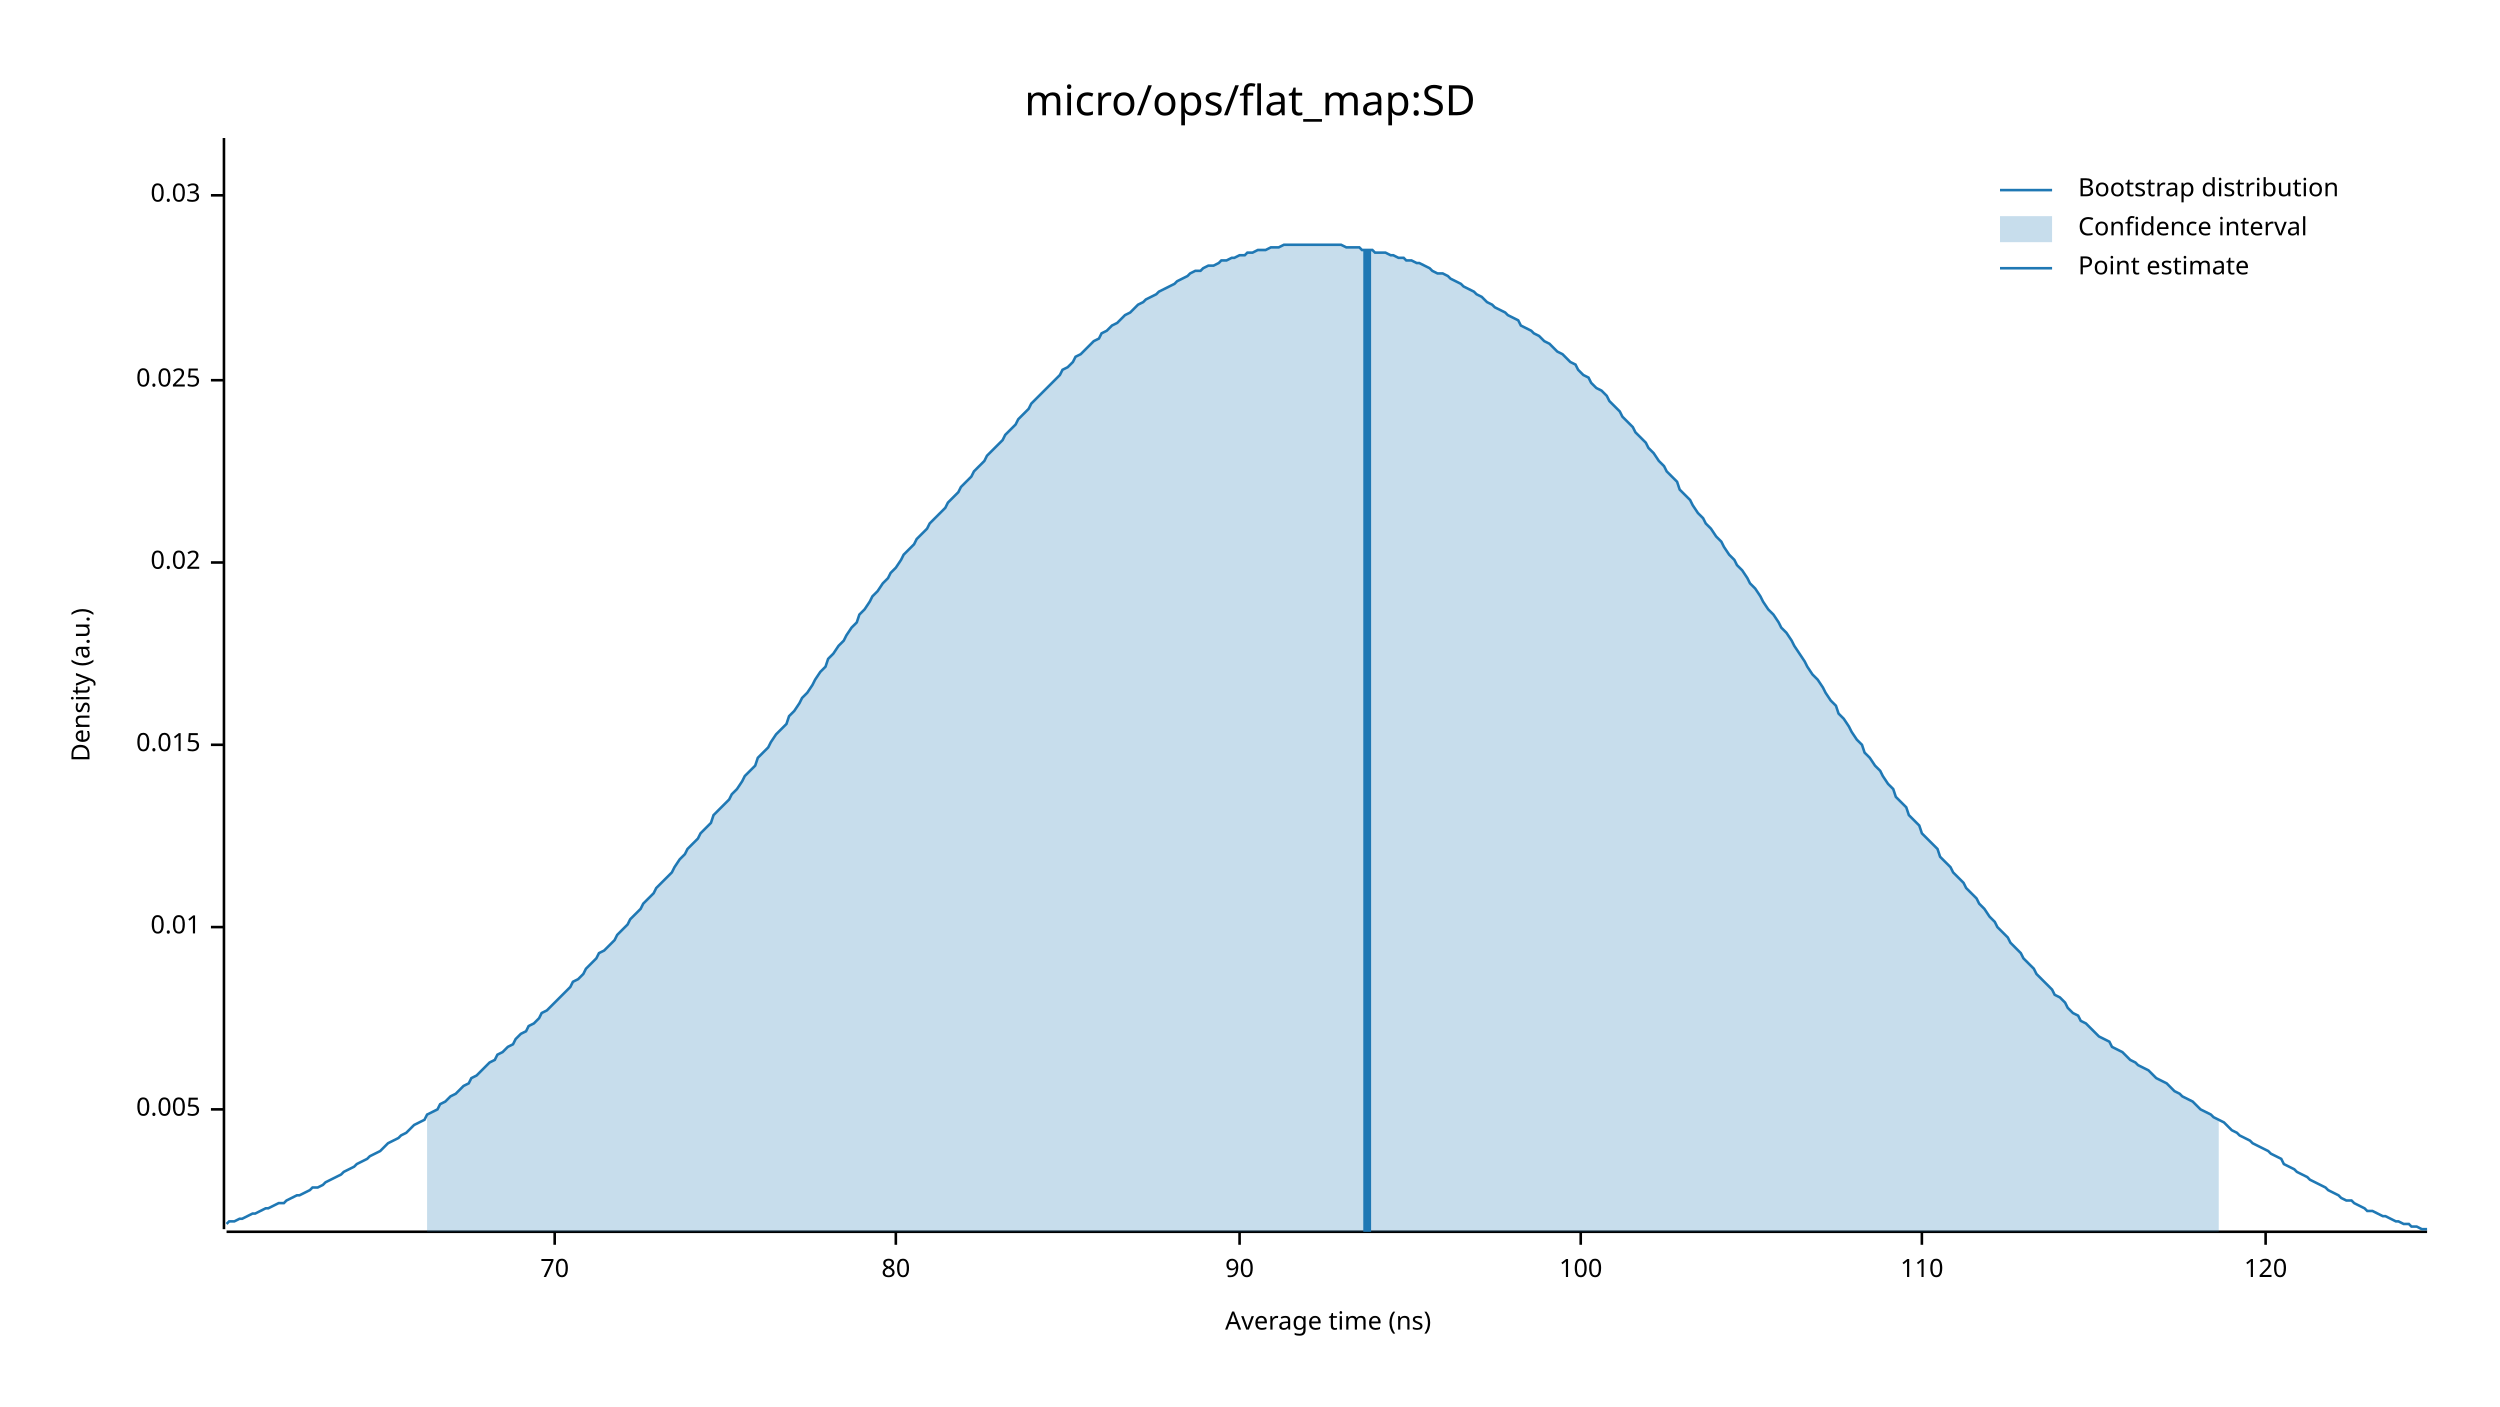
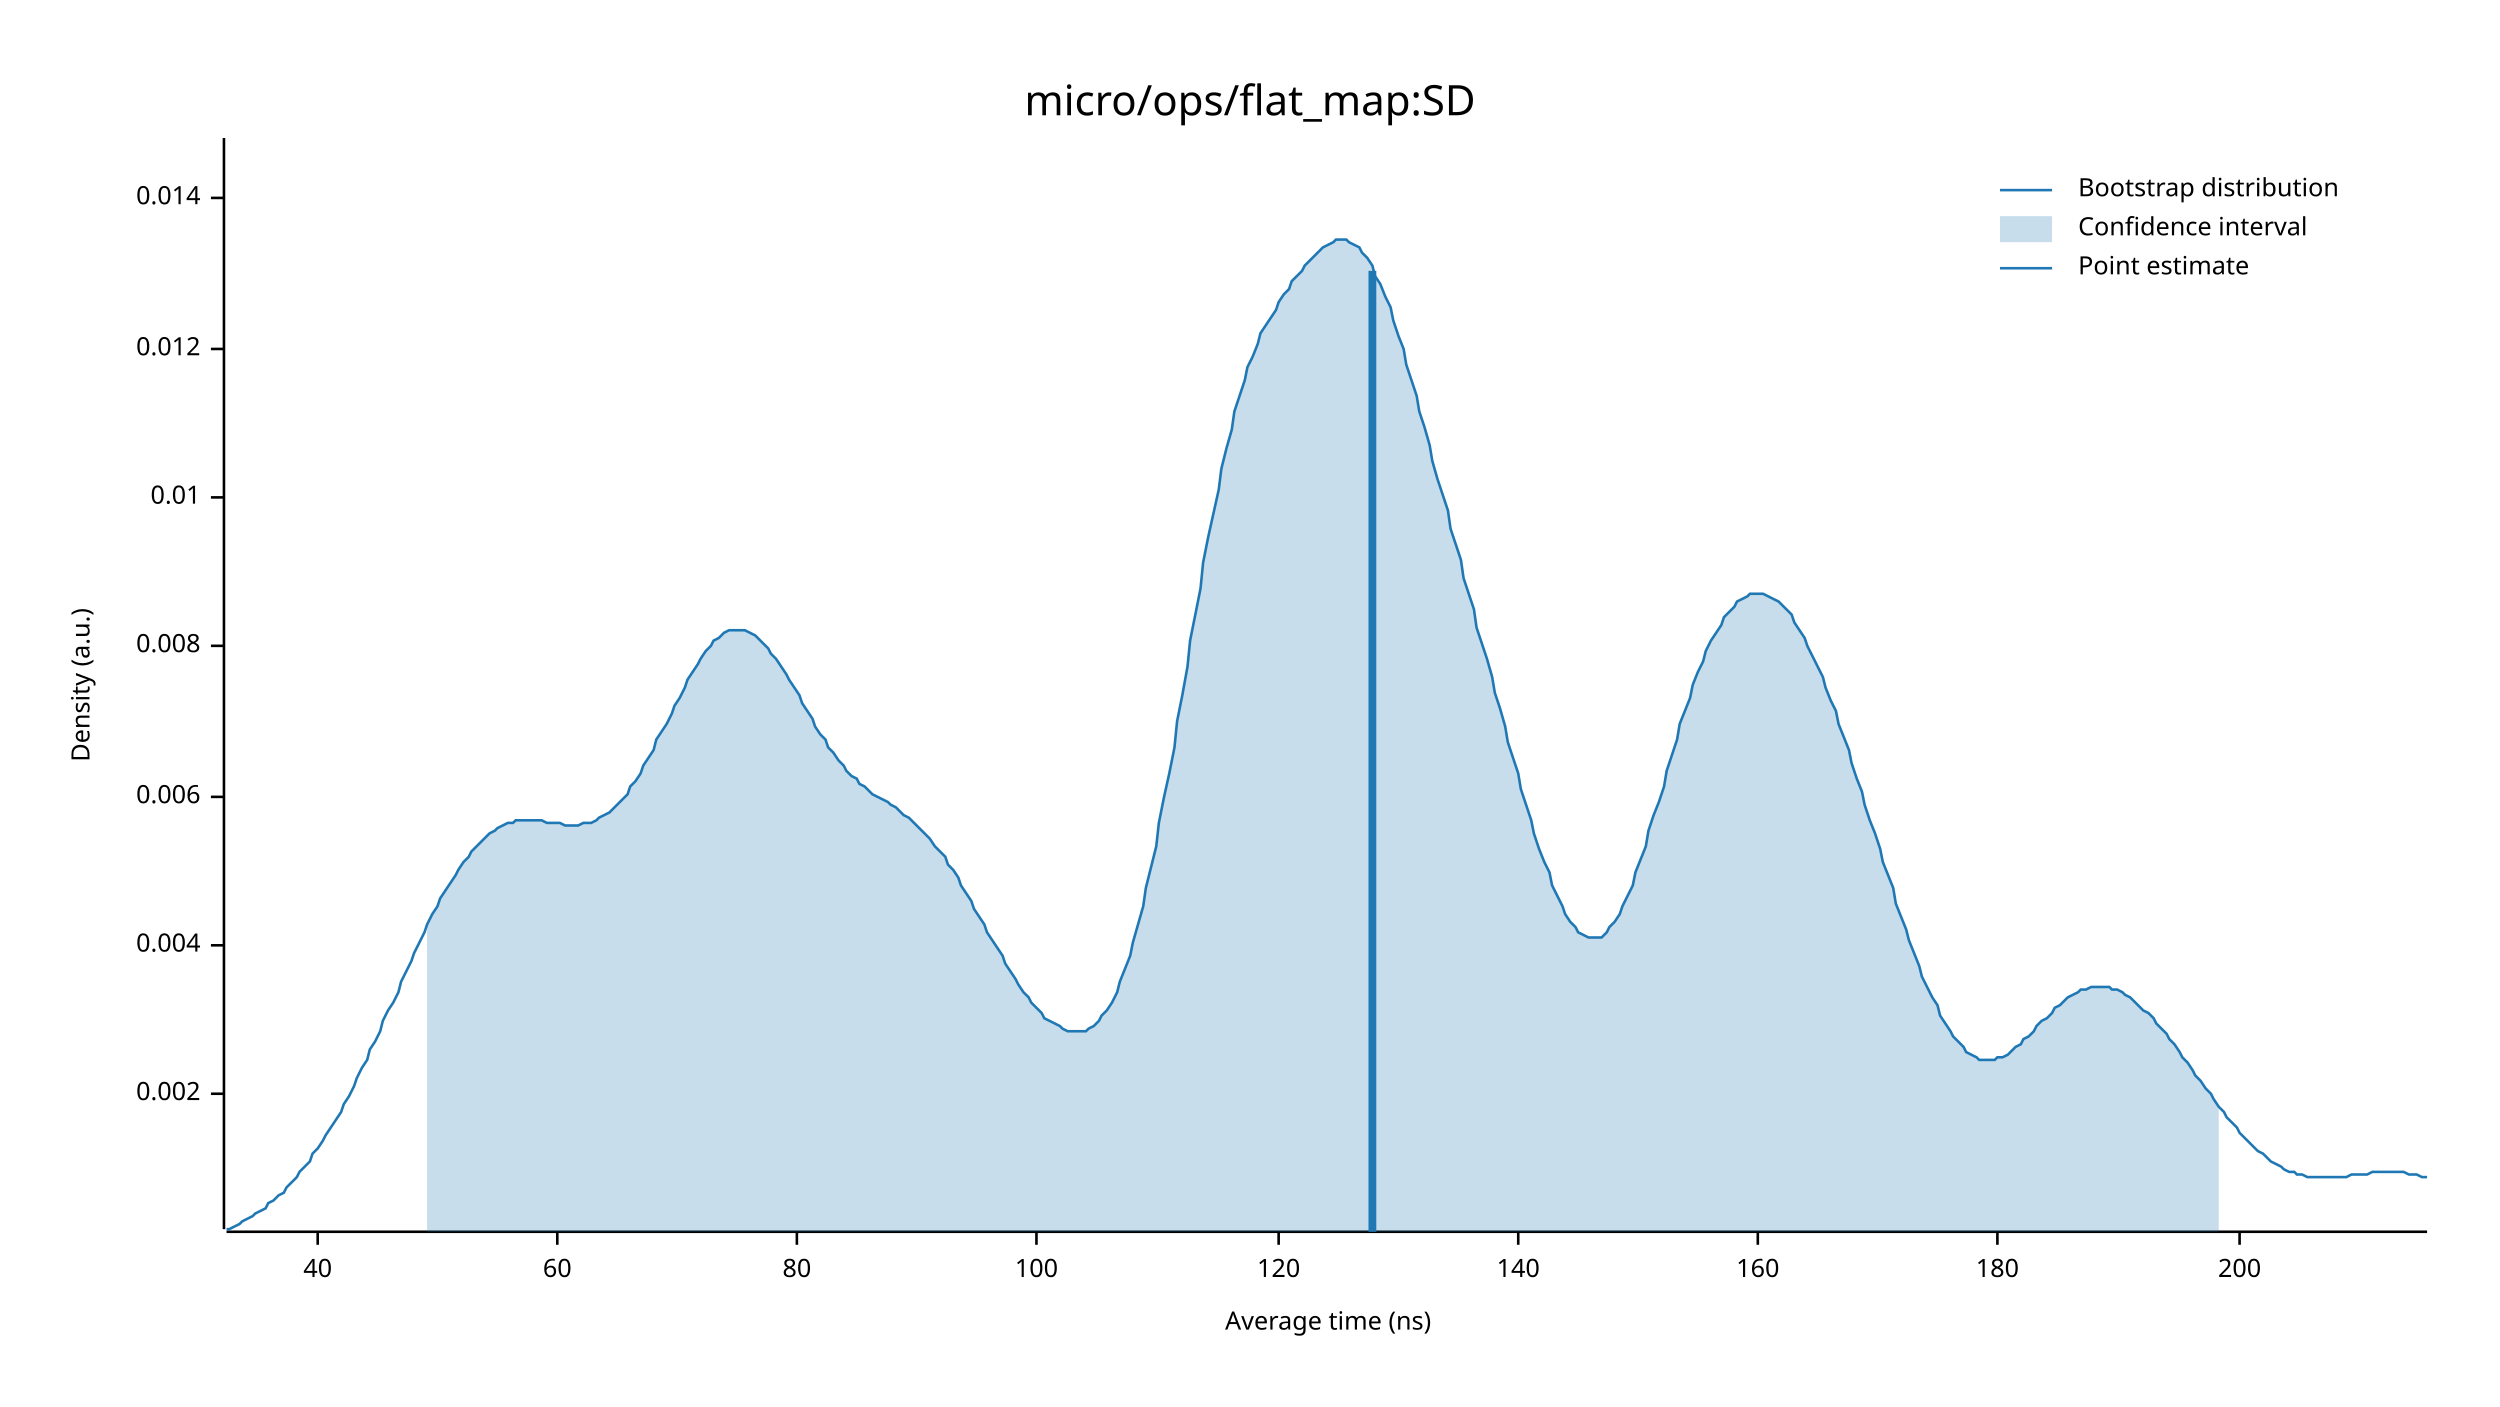
<svg xmlns="http://www.w3.org/2000/svg" width="960" height="540" viewBox="0 0 960 540">
  <text x="480" y="32" dy="0.76em" text-anchor="middle" font-family="sans-serif" font-size="16.129" opacity="1" fill="#000000">
micro/ops/flat_map:SD
</text>
  <text x="27" y="263" dy="0.76em" text-anchor="middle" font-family="sans-serif" font-size="9.677" opacity="1" fill="#000000" transform="rotate(270, 27, 263)">
Density (a.u.)
</text>
  <text x="510" y="513" dy="-0.5ex" text-anchor="middle" font-family="sans-serif" font-size="9.677" opacity="1" fill="#000000">
Average time (ns)
</text>
  <polyline fill="none" opacity="1" stroke="#000000" stroke-width="1" points="86,53 86,472 " />
-   <text x="77" y="426" dy="0.5ex" text-anchor="end" font-family="sans-serif" font-size="9.677" opacity="1" fill="#000000">
- 0.005
+   <text x="77" y="420" dy="0.5ex" text-anchor="end" font-family="sans-serif" font-size="9.677" opacity="1" fill="#000000">
+ 0.002
</text>
-   <polyline fill="none" opacity="1" stroke="#000000" stroke-width="1" points="81,426 86,426 " />
-   <text x="77" y="356" dy="0.5ex" text-anchor="end" font-family="sans-serif" font-size="9.677" opacity="1" fill="#000000">
+   <polyline fill="none" opacity="1" stroke="#000000" stroke-width="1" points="81,420 86,420 " />
+   <text x="77" y="363" dy="0.5ex" text-anchor="end" font-family="sans-serif" font-size="9.677" opacity="1" fill="#000000">
+ 0.004
+ </text>
+   <polyline fill="none" opacity="1" stroke="#000000" stroke-width="1" points="81,363 86,363 " />
+   <text x="77" y="306" dy="0.5ex" text-anchor="end" font-family="sans-serif" font-size="9.677" opacity="1" fill="#000000">
+ 0.006
+ </text>
+   <polyline fill="none" opacity="1" stroke="#000000" stroke-width="1" points="81,306 86,306 " />
+   <text x="77" y="248" dy="0.5ex" text-anchor="end" font-family="sans-serif" font-size="9.677" opacity="1" fill="#000000">
+ 0.008
+ </text>
+   <polyline fill="none" opacity="1" stroke="#000000" stroke-width="1" points="81,248 86,248 " />
+   <text x="77" y="191" dy="0.5ex" text-anchor="end" font-family="sans-serif" font-size="9.677" opacity="1" fill="#000000">
0.01
</text>
-   <polyline fill="none" opacity="1" stroke="#000000" stroke-width="1" points="81,356 86,356 " />
-   <text x="77" y="286" dy="0.5ex" text-anchor="end" font-family="sans-serif" font-size="9.677" opacity="1" fill="#000000">
- 0.015
+   <polyline fill="none" opacity="1" stroke="#000000" stroke-width="1" points="81,191 86,191 " />
+   <text x="77" y="134" dy="0.5ex" text-anchor="end" font-family="sans-serif" font-size="9.677" opacity="1" fill="#000000">
+ 0.012
</text>
-   <polyline fill="none" opacity="1" stroke="#000000" stroke-width="1" points="81,286 86,286 " />
-   <text x="77" y="216" dy="0.5ex" text-anchor="end" font-family="sans-serif" font-size="9.677" opacity="1" fill="#000000">
- 0.02
+   <polyline fill="none" opacity="1" stroke="#000000" stroke-width="1" points="81,134 86,134 " />
+   <text x="77" y="76" dy="0.5ex" text-anchor="end" font-family="sans-serif" font-size="9.677" opacity="1" fill="#000000">
+ 0.014
</text>
-   <polyline fill="none" opacity="1" stroke="#000000" stroke-width="1" points="81,216 86,216 " />
-   <text x="77" y="146" dy="0.5ex" text-anchor="end" font-family="sans-serif" font-size="9.677" opacity="1" fill="#000000">
- 0.025
+   <polyline fill="none" opacity="1" stroke="#000000" stroke-width="1" points="81,76 86,76 " />
+   <polyline fill="none" opacity="1" stroke="#000000" stroke-width="1" points="87,473 932,473 " />
+   <text x="122" y="483" dy="0.76em" text-anchor="middle" font-family="sans-serif" font-size="9.677" opacity="1" fill="#000000">
+ 40
</text>
-   <polyline fill="none" opacity="1" stroke="#000000" stroke-width="1" points="81,146 86,146 " />
-   <text x="77" y="75" dy="0.5ex" text-anchor="end" font-family="sans-serif" font-size="9.677" opacity="1" fill="#000000">
- 0.03
+   <polyline fill="none" opacity="1" stroke="#000000" stroke-width="1" points="122,473 122,478 " />
+   <text x="214" y="483" dy="0.76em" text-anchor="middle" font-family="sans-serif" font-size="9.677" opacity="1" fill="#000000">
+ 60
</text>
-   <polyline fill="none" opacity="1" stroke="#000000" stroke-width="1" points="81,75 86,75 " />
-   <polyline fill="none" opacity="1" stroke="#000000" stroke-width="1" points="87,473 932,473 " />
-   <text x="213" y="483" dy="0.76em" text-anchor="middle" font-family="sans-serif" font-size="9.677" opacity="1" fill="#000000">
- 70
- </text>
-   <polyline fill="none" opacity="1" stroke="#000000" stroke-width="1" points="213,473 213,478 " />
-   <text x="344" y="483" dy="0.76em" text-anchor="middle" font-family="sans-serif" font-size="9.677" opacity="1" fill="#000000">
+   <polyline fill="none" opacity="1" stroke="#000000" stroke-width="1" points="214,473 214,478 " />
+   <text x="306" y="483" dy="0.76em" text-anchor="middle" font-family="sans-serif" font-size="9.677" opacity="1" fill="#000000">
80
</text>
-   <polyline fill="none" opacity="1" stroke="#000000" stroke-width="1" points="344,473 344,478 " />
-   <text x="476" y="483" dy="0.76em" text-anchor="middle" font-family="sans-serif" font-size="9.677" opacity="1" fill="#000000">
- 90
- </text>
-   <polyline fill="none" opacity="1" stroke="#000000" stroke-width="1" points="476,473 476,478 " />
-   <text x="607" y="483" dy="0.76em" text-anchor="middle" font-family="sans-serif" font-size="9.677" opacity="1" fill="#000000">
+   <polyline fill="none" opacity="1" stroke="#000000" stroke-width="1" points="306,473 306,478 " />
+   <text x="398" y="483" dy="0.76em" text-anchor="middle" font-family="sans-serif" font-size="9.677" opacity="1" fill="#000000">
100
</text>
-   <polyline fill="none" opacity="1" stroke="#000000" stroke-width="1" points="607,473 607,478 " />
-   <text x="738" y="483" dy="0.76em" text-anchor="middle" font-family="sans-serif" font-size="9.677" opacity="1" fill="#000000">
- 110
- </text>
-   <polyline fill="none" opacity="1" stroke="#000000" stroke-width="1" points="738,473 738,478 " />
-   <text x="870" y="483" dy="0.76em" text-anchor="middle" font-family="sans-serif" font-size="9.677" opacity="1" fill="#000000">
+   <polyline fill="none" opacity="1" stroke="#000000" stroke-width="1" points="398,473 398,478 " />
+   <text x="491" y="483" dy="0.76em" text-anchor="middle" font-family="sans-serif" font-size="9.677" opacity="1" fill="#000000">
120
</text>
-   <polyline fill="none" opacity="1" stroke="#000000" stroke-width="1" points="870,473 870,478 " />
-   <polyline fill="none" opacity="1" stroke="#1F78B4" stroke-width="1" points="87,470 88,469 90,469 92,468 93,468 95,467 97,466 98,466 100,465 102,464 103,464 105,463 107,462 109,462 110,461 112,460 114,459 115,459 117,458 119,457 120,456 122,456 124,455 125,454 127,453 129,452 131,451 132,450 134,449 136,448 137,447 139,446 141,445 142,444 144,443 146,442 147,441 149,439 151,438 153,437 154,436 156,435 158,433 159,432 161,431 163,430 164,428 166,427 168,426 169,424 171,423 173,421 175,420 176,419 178,417 180,416 181,414 183,413 185,411 186,410 188,408 190,407 191,405 193,404 195,402 197,401 198,399 200,397 202,396 203,394 205,393 207,391 208,389 210,388 212,386 214,384 215,383 217,381 219,379 220,377 222,376 224,374 225,372 227,370 229,368 230,366 232,365 234,363 236,361 237,359 239,357 241,355 242,353 244,351 246,349 247,347 249,345 251,343 252,341 254,339 256,337 258,335 259,333 261,330 263,328 264,326 266,324 268,322 269,320 271,318 273,316 274,313 276,311 278,309 280,307 281,305 283,303 285,300 286,298 288,296 290,294 291,291 293,289 295,287 296,285 298,282 300,280 302,278 303,275 305,273 307,270 308,268 310,266 312,263 313,261 315,258 317,256 318,253 320,251 322,248 324,246 325,244 327,241 329,239 330,236 332,234 334,231 335,229 337,227 339,224 341,222 342,220 344,218 346,215 347,213 349,211 351,209 352,207 354,205 356,203 357,201 359,199 361,197 363,195 364,193 366,191 368,189 369,187 371,185 373,183 374,181 376,179 378,177 379,175 381,173 383,171 385,169 386,167 388,165 390,163 391,161 393,159 395,157 396,155 398,153 400,151 401,150 403,148 405,146 407,144 408,142 410,141 412,139 413,137 415,136 417,134 418,133 420,131 422,130 423,128 425,127 427,125 429,124 430,123 432,121 434,120 435,119 437,117 439,116 440,115 442,114 444,113 445,112 447,111 449,110 451,109 452,108 454,107 456,106 457,105 459,104 461,104 462,103 464,102 466,102 468,101 469,100 471,100 473,99 474,99 476,98 478,98 479,97 481,97 483,96 484,96 486,96 488,95 490,95 491,95 493,94 495,94 496,94 498,94 500,94 501,94 503,94 505,94 506,94 508,94 510,94 512,94 513,94 515,94 517,95 518,95 520,95 522,95 523,96 525,96 527,96 528,97 530,97 532,97 534,98 535,98 537,99 539,99 540,100 542,100 544,101 545,101 547,102 549,103 550,104 552,105 554,105 556,106 557,107 559,108 561,109 562,110 564,111 566,112 567,113 569,114 571,116 573,117 574,118 576,119 578,120 579,121 581,122 583,123 584,125 586,126 588,127 589,128 591,129 593,131 595,132 596,133 598,135 600,136 601,137 603,139 605,140 606,142 608,144 610,145 611,147 613,149 615,150 617,152 618,154 620,156 622,158 623,160 625,162 627,164 628,166 630,168 632,170 633,172 635,174 637,177 639,179 640,181 642,183 644,185 645,188 647,190 649,192 650,194 652,197 654,199 655,201 657,203 659,206 661,208 662,210 664,213 666,215 667,217 669,219 671,222 672,224 674,226 676,229 677,231 679,234 681,236 683,239 684,241 686,243 688,246 689,248 691,251 693,254 694,256 696,259 698,261 700,264 701,266 703,269 705,271 706,274 708,276 710,279 711,281 713,284 715,286 716,289 718,291 720,294 722,296 723,298 725,301 727,303 728,306 730,308 732,310 733,313 735,315 737,317 738,320 740,322 742,324 744,326 745,329 747,331 749,333 750,335 752,337 754,339 755,341 757,343 759,345 760,347 762,349 764,352 766,354 767,356 769,358 771,360 772,362 774,364 776,366 777,368 779,370 781,372 782,374 784,376 786,378 788,380 789,382 791,383 793,385 794,387 796,389 798,390 799,392 801,393 803,395 804,396 806,398 808,399 810,400 811,402 813,403 815,404 816,405 818,407 820,408 821,409 823,410 825,411 827,413 828,414 830,415 832,416 833,417 835,419 837,420 838,421 840,422 842,423 843,424 845,426 847,427 849,428 850,429 852,430 854,431 855,432 857,434 859,435 860,436 862,437 864,438 865,439 867,440 869,441 871,442 872,443 874,444 876,445 877,447 879,448 881,449 882,450 884,451 886,452 887,453 889,454 891,455 893,456 894,457 896,458 898,459 899,460 901,461 903,461 904,462 906,463 908,464 909,465 911,465 913,466 915,467 916,467 918,468 920,469 921,469 923,470 925,470 926,471 928,471 930,472 932,472 " />
-   <polygon opacity="0.25" fill="#1F78B4" points="164,428 166,427 168,426 169,424 171,423 173,421 175,420 176,419 178,417 180,416 181,414 183,413 185,411 186,410 188,408 190,407 191,405 193,404 195,402 197,401 198,399 200,397 202,396 203,394 205,393 207,391 208,389 210,388 212,386 214,384 215,383 217,381 219,379 220,377 222,376 224,374 225,372 227,370 229,368 230,366 232,365 234,363 236,361 237,359 239,357 241,355 242,353 244,351 246,349 247,347 249,345 251,343 252,341 254,339 256,337 258,335 259,333 261,330 263,328 264,326 266,324 268,322 269,320 271,318 273,316 274,313 276,311 278,309 280,307 281,305 283,303 285,300 286,298 288,296 290,294 291,291 293,289 295,287 296,285 298,282 300,280 302,278 303,275 305,273 307,270 308,268 310,266 312,263 313,261 315,258 317,256 318,253 320,251 322,248 324,246 325,244 327,241 329,239 330,236 332,234 334,231 335,229 337,227 339,224 341,222 342,220 344,218 346,215 347,213 349,211 351,209 352,207 354,205 356,203 357,201 359,199 361,197 363,195 364,193 366,191 368,189 369,187 371,185 373,183 374,181 376,179 378,177 379,175 381,173 383,171 385,169 386,167 388,165 390,163 391,161 393,159 395,157 396,155 398,153 400,151 401,150 403,148 405,146 407,144 408,142 410,141 412,139 413,137 415,136 417,134 418,133 420,131 422,130 423,128 425,127 427,125 429,124 430,123 432,121 434,120 435,119 437,117 439,116 440,115 442,114 444,113 445,112 447,111 449,110 451,109 452,108 454,107 456,106 457,105 459,104 461,104 462,103 464,102 466,102 468,101 469,100 471,100 473,99 474,99 476,98 478,98 479,97 481,97 483,96 484,96 486,96 488,95 490,95 491,95 493,94 495,94 496,94 498,94 500,94 501,94 503,94 505,94 506,94 508,94 510,94 512,94 513,94 515,94 517,95 518,95 520,95 522,95 523,96 525,96 527,96 528,97 530,97 532,97 534,98 535,98 537,99 539,99 540,100 542,100 544,101 545,101 547,102 549,103 550,104 552,105 554,105 556,106 557,107 559,108 561,109 562,110 564,111 566,112 567,113 569,114 571,116 573,117 574,118 576,119 578,120 579,121 581,122 583,123 584,125 586,126 588,127 589,128 591,129 593,131 595,132 596,133 598,135 600,136 601,137 603,139 605,140 606,142 608,144 610,145 611,147 613,149 615,150 617,152 618,154 620,156 622,158 623,160 625,162 627,164 628,166 630,168 632,170 633,172 635,174 637,177 639,179 640,181 642,183 644,185 645,188 647,190 649,192 650,194 652,197 654,199 655,201 657,203 659,206 661,208 662,210 664,213 666,215 667,217 669,219 671,222 672,224 674,226 676,229 677,231 679,234 681,236 683,239 684,241 686,243 688,246 689,248 691,251 693,254 694,256 696,259 698,261 700,264 701,266 703,269 705,271 706,274 708,276 710,279 711,281 713,284 715,286 716,289 718,291 720,294 722,296 723,298 725,301 727,303 728,306 730,308 732,310 733,313 735,315 737,317 738,320 740,322 742,324 744,326 745,329 747,331 749,333 750,335 752,337 754,339 755,341 757,343 759,345 760,347 762,349 764,352 766,354 767,356 769,358 771,360 772,362 774,364 776,366 777,368 779,370 781,372 782,374 784,376 786,378 788,380 789,382 791,383 793,385 794,387 796,389 798,390 799,392 801,393 803,395 804,396 806,398 808,399 810,400 811,402 813,403 815,404 816,405 818,407 820,408 821,409 823,410 825,411 827,413 828,414 830,415 832,416 833,417 835,419 837,420 838,421 840,422 842,423 843,424 845,426 847,427 849,428 850,429 852,430 852,473 164,473 " />
-   <polyline fill="none" opacity="1" stroke="#1F78B4" stroke-width="3" points="525,473 525,96 " />
+   <polyline fill="none" opacity="1" stroke="#000000" stroke-width="1" points="491,473 491,478 " />
+   <text x="583" y="483" dy="0.76em" text-anchor="middle" font-family="sans-serif" font-size="9.677" opacity="1" fill="#000000">
+ 140
+ </text>
+   <polyline fill="none" opacity="1" stroke="#000000" stroke-width="1" points="583,473 583,478 " />
+   <text x="675" y="483" dy="0.76em" text-anchor="middle" font-family="sans-serif" font-size="9.677" opacity="1" fill="#000000">
+ 160
+ </text>
+   <polyline fill="none" opacity="1" stroke="#000000" stroke-width="1" points="675,473 675,478 " />
+   <text x="767" y="483" dy="0.76em" text-anchor="middle" font-family="sans-serif" font-size="9.677" opacity="1" fill="#000000">
+ 180
+ </text>
+   <polyline fill="none" opacity="1" stroke="#000000" stroke-width="1" points="767,473 767,478 " />
+   <text x="860" y="483" dy="0.76em" text-anchor="middle" font-family="sans-serif" font-size="9.677" opacity="1" fill="#000000">
+ 200
+ </text>
+   <polyline fill="none" opacity="1" stroke="#000000" stroke-width="1" points="860,473 860,478 " />
+   <polyline fill="none" opacity="1" stroke="#1F78B4" stroke-width="1" points="87,472 88,472 90,471 92,470 93,469 95,468 97,467 98,466 100,465 102,464 103,462 105,461 107,459 109,458 110,456 112,454 114,452 115,450 117,448 119,446 120,443 122,441 124,438 125,436 127,433 129,430 131,427 132,424 134,421 136,417 137,414 139,410 141,407 142,403 144,400 146,396 147,392 149,388 151,385 153,381 154,377 156,373 158,369 159,366 161,362 163,358 164,355 166,351 168,348 169,345 171,342 173,339 175,336 176,334 178,331 180,329 181,327 183,325 185,323 186,322 188,320 190,319 191,318 193,317 195,316 197,316 198,315 200,315 202,315 203,315 205,315 207,315 208,315 210,316 212,316 214,316 215,316 217,317 219,317 220,317 222,317 224,316 225,316 227,316 229,315 230,314 232,313 234,312 236,310 237,309 239,307 241,305 242,302 244,300 246,297 247,294 249,291 251,288 252,284 254,281 256,278 258,274 259,271 261,268 263,264 264,261 266,258 268,255 269,253 271,250 273,248 274,246 276,245 278,243 280,242 281,242 283,242 285,242 286,242 288,243 290,244 291,245 293,247 295,249 296,251 298,253 300,256 302,259 303,261 305,264 307,267 308,270 310,273 312,276 313,279 315,282 317,284 318,287 320,289 322,292 324,294 325,296 327,298 329,299 330,301 332,302 334,304 335,305 337,306 339,307 341,308 342,309 344,310 346,312 347,313 349,314 351,316 352,317 354,319 356,321 357,322 359,325 361,327 363,329 364,332 366,334 368,337 369,340 371,343 373,346 374,349 376,352 378,355 379,358 381,361 383,364 385,367 386,370 388,373 390,376 391,378 393,381 395,383 396,385 398,387 400,389 401,391 403,392 405,393 407,394 408,395 410,396 412,396 413,396 415,396 417,396 418,395 420,394 422,392 423,390 425,388 427,385 429,381 430,377 432,372 434,367 435,362 437,355 439,348 440,341 442,333 444,325 445,316 447,306 449,297 451,287 452,277 454,267 456,256 457,246 459,236 461,226 462,216 464,206 466,197 468,188 469,180 471,172 473,165 474,158 476,152 478,146 479,141 481,137 483,132 484,128 486,125 488,122 490,119 491,116 493,113 495,111 496,108 498,106 500,104 501,102 503,100 505,98 506,97 508,95 510,94 512,93 513,92 515,92 517,92 518,93 520,94 522,95 523,97 525,99 527,102 528,106 530,109 532,114 534,118 535,123 537,129 539,134 540,140 542,146 544,152 545,158 547,164 549,171 550,177 552,184 554,190 556,196 557,203 559,209 561,215 562,222 564,228 566,234 567,241 569,247 571,253 573,260 574,266 576,272 578,279 579,285 581,291 583,297 584,303 586,309 588,315 589,320 591,326 593,331 595,335 596,340 598,344 600,348 601,351 603,354 605,356 606,358 608,359 610,360 611,360 613,360 615,360 617,358 618,356 620,354 622,351 623,348 625,344 627,340 628,335 630,330 632,325 633,319 635,313 637,308 639,302 640,296 642,290 644,284 645,278 647,273 649,268 650,263 652,258 654,254 655,250 657,246 659,243 661,240 662,237 664,235 666,233 667,231 669,230 671,229 672,228 674,228 676,228 677,228 679,229 681,230 683,231 684,232 686,234 688,236 689,239 691,242 693,245 694,248 696,252 698,256 700,260 701,264 703,269 705,273 706,278 708,283 710,288 711,293 713,299 715,304 716,309 718,315 720,320 722,326 723,331 725,336 727,341 728,347 730,352 732,357 733,361 735,366 737,371 738,375 740,379 742,383 744,386 745,390 747,393 749,396 750,398 752,400 754,402 755,404 757,405 759,406 760,407 762,407 764,407 766,407 767,406 769,406 771,405 772,404 774,402 776,401 777,399 779,398 781,396 782,394 784,392 786,391 788,389 789,387 791,386 793,384 794,383 796,382 798,381 799,380 801,380 803,379 804,379 806,379 808,379 810,379 811,380 813,380 815,381 816,382 818,383 820,385 821,386 823,388 825,389 827,391 828,393 830,395 832,397 833,399 835,401 837,404 838,406 840,408 842,411 843,413 845,415 847,418 849,420 850,422 852,425 854,427 855,429 857,431 859,433 860,435 862,437 864,439 865,440 867,442 869,443 871,445 872,446 874,447 876,448 877,449 879,450 881,450 882,451 884,451 886,452 887,452 889,452 891,452 893,452 894,452 896,452 898,452 899,452 901,452 903,451 904,451 906,451 908,451 909,451 911,450 913,450 915,450 916,450 918,450 920,450 921,450 923,450 925,451 926,451 928,451 930,452 932,452 " />
+   <polygon opacity="0.25" fill="#1F78B4" points="164,355 166,351 168,348 169,345 171,342 173,339 175,336 176,334 178,331 180,329 181,327 183,325 185,323 186,322 188,320 190,319 191,318 193,317 195,316 197,316 198,315 200,315 202,315 203,315 205,315 207,315 208,315 210,316 212,316 214,316 215,316 217,317 219,317 220,317 222,317 224,316 225,316 227,316 229,315 230,314 232,313 234,312 236,310 237,309 239,307 241,305 242,302 244,300 246,297 247,294 249,291 251,288 252,284 254,281 256,278 258,274 259,271 261,268 263,264 264,261 266,258 268,255 269,253 271,250 273,248 274,246 276,245 278,243 280,242 281,242 283,242 285,242 286,242 288,243 290,244 291,245 293,247 295,249 296,251 298,253 300,256 302,259 303,261 305,264 307,267 308,270 310,273 312,276 313,279 315,282 317,284 318,287 320,289 322,292 324,294 325,296 327,298 329,299 330,301 332,302 334,304 335,305 337,306 339,307 341,308 342,309 344,310 346,312 347,313 349,314 351,316 352,317 354,319 356,321 357,322 359,325 361,327 363,329 364,332 366,334 368,337 369,340 371,343 373,346 374,349 376,352 378,355 379,358 381,361 383,364 385,367 386,370 388,373 390,376 391,378 393,381 395,383 396,385 398,387 400,389 401,391 403,392 405,393 407,394 408,395 410,396 412,396 413,396 415,396 417,396 418,395 420,394 422,392 423,390 425,388 427,385 429,381 430,377 432,372 434,367 435,362 437,355 439,348 440,341 442,333 444,325 445,316 447,306 449,297 451,287 452,277 454,267 456,256 457,246 459,236 461,226 462,216 464,206 466,197 468,188 469,180 471,172 473,165 474,158 476,152 478,146 479,141 481,137 483,132 484,128 486,125 488,122 490,119 491,116 493,113 495,111 496,108 498,106 500,104 501,102 503,100 505,98 506,97 508,95 510,94 512,93 513,92 515,92 517,92 518,93 520,94 522,95 523,97 525,99 527,102 528,106 530,109 532,114 534,118 535,123 537,129 539,134 540,140 542,146 544,152 545,158 547,164 549,171 550,177 552,184 554,190 556,196 557,203 559,209 561,215 562,222 564,228 566,234 567,241 569,247 571,253 573,260 574,266 576,272 578,279 579,285 581,291 583,297 584,303 586,309 588,315 589,320 591,326 593,331 595,335 596,340 598,344 600,348 601,351 603,354 605,356 606,358 608,359 610,360 611,360 613,360 615,360 617,358 618,356 620,354 622,351 623,348 625,344 627,340 628,335 630,330 632,325 633,319 635,313 637,308 639,302 640,296 642,290 644,284 645,278 647,273 649,268 650,263 652,258 654,254 655,250 657,246 659,243 661,240 662,237 664,235 666,233 667,231 669,230 671,229 672,228 674,228 676,228 677,228 679,229 681,230 683,231 684,232 686,234 688,236 689,239 691,242 693,245 694,248 696,252 698,256 700,260 701,264 703,269 705,273 706,278 708,283 710,288 711,293 713,299 715,304 716,309 718,315 720,320 722,326 723,331 725,336 727,341 728,347 730,352 732,357 733,361 735,366 737,371 738,375 740,379 742,383 744,386 745,390 747,393 749,396 750,398 752,400 754,402 755,404 757,405 759,406 760,407 762,407 764,407 766,407 767,406 769,406 771,405 772,404 774,402 776,401 777,399 779,398 781,396 782,394 784,392 786,391 788,389 789,387 791,386 793,384 794,383 796,382 798,381 799,380 801,380 803,379 804,379 806,379 808,379 810,379 811,380 813,380 815,381 816,382 818,383 820,385 821,386 823,388 825,389 827,391 828,393 830,395 832,397 833,399 835,401 837,404 838,406 840,408 842,411 843,413 845,415 847,418 849,420 850,422 852,425 852,473 164,473 " />
+   <polyline fill="none" opacity="1" stroke="#1F78B4" stroke-width="3" points="527,473 527,104 " />
  <text x="798" y="68" dy="0.76em" text-anchor="start" font-family="sans-serif" font-size="9.677" opacity="1" fill="#000000">
Bootstrap distribution
</text>
  <text x="798" y="83" dy="0.76em" text-anchor="start" font-family="sans-serif" font-size="9.677" opacity="1" fill="#000000">
Confidence interval
</text>
  <text x="798" y="98" dy="0.76em" text-anchor="start" font-family="sans-serif" font-size="9.677" opacity="1" fill="#000000">
Point estimate
</text>
  <polyline fill="none" opacity="1" stroke="#1F78B4" stroke-width="1" points="768,73 788,73 " />
  <rect x="768" y="83" width="20" height="10" opacity="0.25" fill="#1F78B4" stroke="none" />
  <polyline fill="none" opacity="1" stroke="#1F78B4" stroke-width="1" points="768,103 788,103 " />
</svg>
